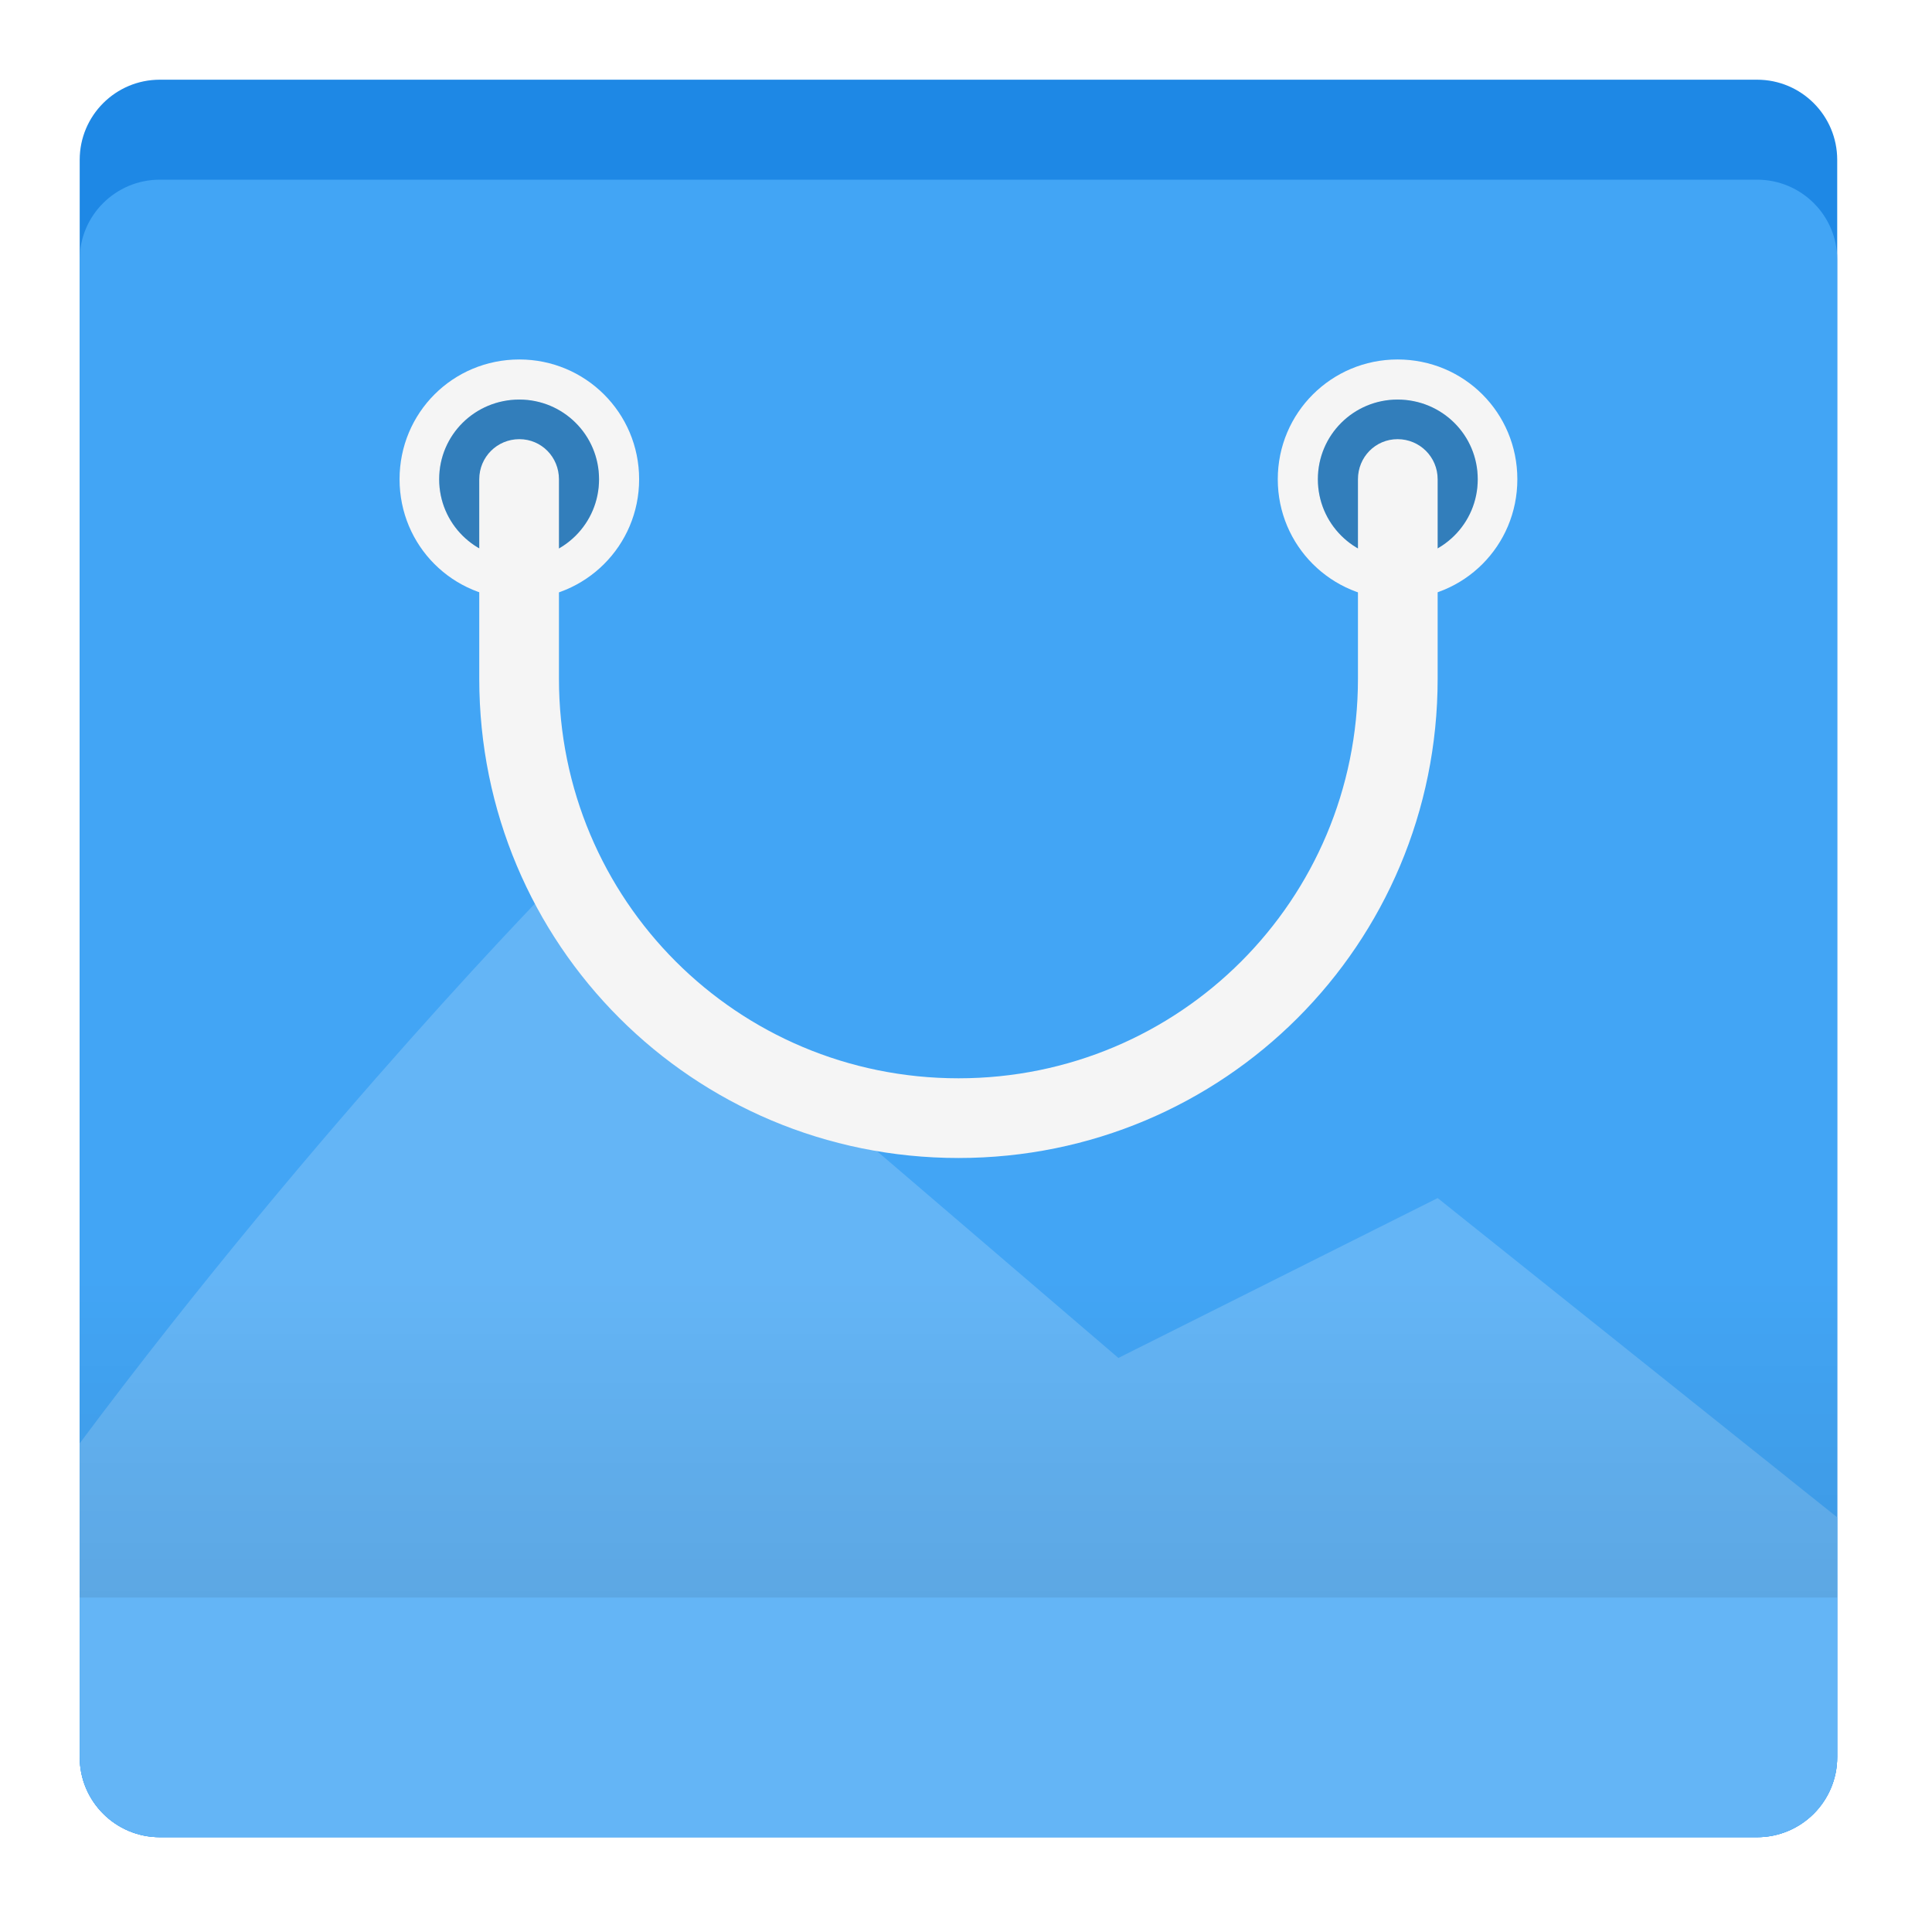
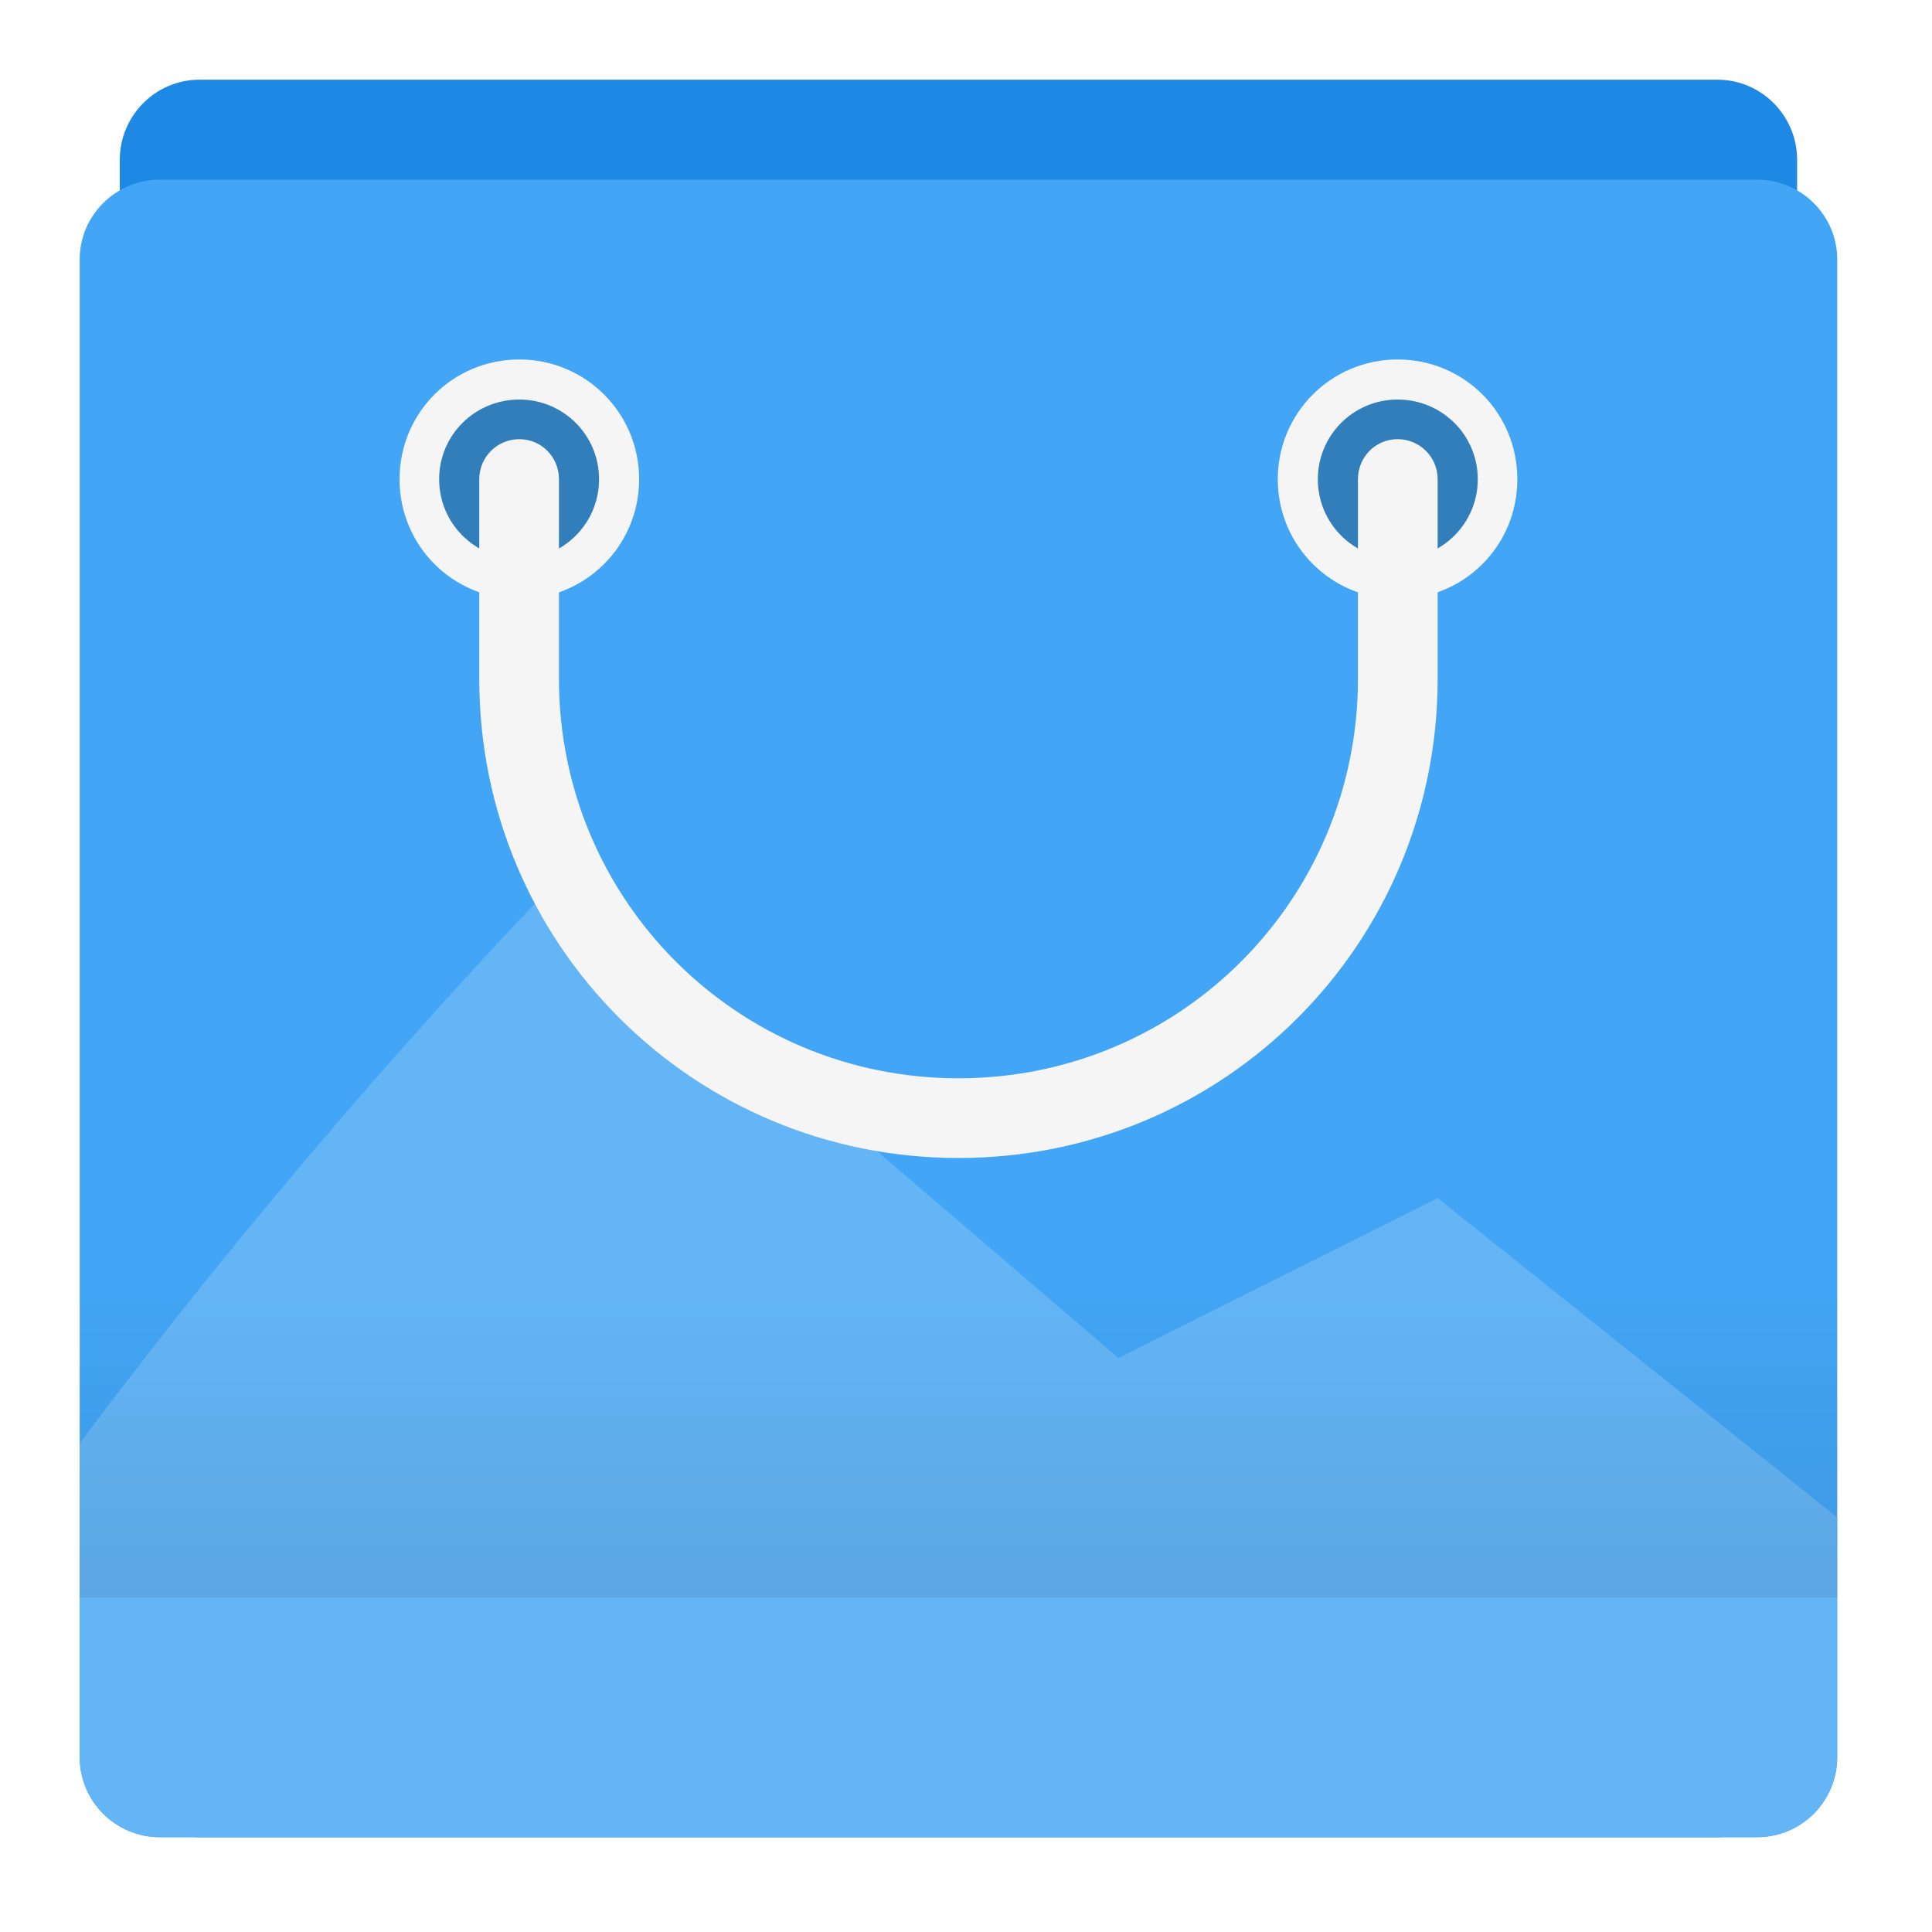
<svg xmlns="http://www.w3.org/2000/svg" width="16px" height="16px" viewBox="0 0 16 16" version="1.1">
  <defs>
    <linearGradient id="linear0" gradientUnits="userSpaceOnUse" x1="254" y1="212.333" x2="254" y2="127.667" gradientTransform="matrix(0.03125,0,0,0.03125,0,6.59375)">
      <stop offset="0" style="stop-color:rgb(0%,0%,0%);stop-opacity:0.078;" />
      <stop offset="1" style="stop-color:rgb(0%,0%,0%);stop-opacity:0;" />
    </linearGradient>
  </defs>
  <g id="surface1">
-     <path style=" stroke:none;fill-rule:nonzero;fill:rgb(11.765%,53.333%,89.804%);fill-opacity:1;" d="M 1.324 0.66 L 14.551 0.66 C 14.918 0.66 15.215 0.957 15.215 1.324 L 15.215 14.551 C 15.215 14.918 14.918 15.215 14.551 15.215 L 1.324 15.215 C 0.957 15.215 0.66 14.918 0.66 14.551 L 0.66 1.324 C 0.66 0.957 0.957 0.66 1.324 0.66 Z M 1.324 0.66 " />
+     <path style=" stroke:none;fill-rule:nonzero;fill:rgb(11.765%,53.333%,89.804%);fill-opacity:1;" d="M 1.652 0.66 L 14.223 0.66 C 14.586 0.66 14.883 0.957 14.883 1.324 L 14.883 14.551 C 14.883 14.918 14.586 15.215 14.223 15.215 L 1.652 15.215 C 1.289 15.215 0.992 14.918 0.992 14.551 L 0.992 1.324 C 0.992 0.957 1.289 0.66 1.652 0.66 Z M 1.652 0.66 " />
    <path style=" stroke:none;fill-rule:nonzero;fill:rgb(25.882%,64.706%,96.078%);fill-opacity:1;" d="M 1.324 1.488 L 14.551 1.488 C 14.918 1.488 15.215 1.785 15.215 2.148 L 15.215 14.551 C 15.215 14.918 14.918 15.215 14.551 15.215 L 1.324 15.215 C 0.957 15.215 0.66 14.918 0.66 14.551 L 0.66 2.148 C 0.66 1.785 0.957 1.488 1.324 1.488 Z M 1.324 1.488 " />
    <path style=" stroke:none;fill-rule:nonzero;fill:rgb(39.216%,70.98%,96.471%);fill-opacity:1;" d="M 4.629 7.277 C 4.629 7.277 2.664 9.27 0.66 11.953 L 0.66 14.551 C 0.66 14.918 0.957 15.215 1.324 15.215 L 14.551 15.215 C 14.918 15.215 15.215 14.918 15.215 14.551 L 15.215 12.566 L 11.906 9.922 L 9.262 11.246 Z M 4.629 7.277 " />
    <path style=" stroke:none;fill-rule:nonzero;fill:rgb(96.078%,96.078%,96.078%);fill-opacity:1;" d="M 4.301 2.977 C 3.75 2.977 3.309 3.418 3.309 3.969 C 3.309 4.52 3.75 4.961 4.301 4.961 C 4.848 4.961 5.293 4.52 5.293 3.969 C 5.293 3.418 4.848 2.977 4.301 2.977 Z M 4.301 3.309 C 4.664 3.309 4.961 3.602 4.961 3.969 C 4.961 4.336 4.664 4.629 4.301 4.629 C 3.934 4.629 3.637 4.336 3.637 3.969 C 3.637 3.602 3.934 3.309 4.301 3.309 Z M 4.301 3.309 " />
    <path style=" stroke:none;fill-rule:nonzero;fill:rgb(0%,0%,0%);fill-opacity:0.235;" d="M 4.301 3.309 C 4.664 3.309 4.961 3.602 4.961 3.969 C 4.961 4.336 4.664 4.629 4.301 4.629 C 3.934 4.629 3.637 4.336 3.637 3.969 C 3.637 3.602 3.934 3.309 4.301 3.309 Z M 4.301 3.309 " />
    <path style=" stroke:none;fill-rule:nonzero;fill:rgb(96.078%,96.078%,96.078%);fill-opacity:1;" d="M 11.574 2.977 C 11.027 2.977 10.582 3.418 10.582 3.969 C 10.582 4.52 11.027 4.961 11.574 4.961 C 12.125 4.961 12.566 4.52 12.566 3.969 C 12.566 3.418 12.125 2.977 11.574 2.977 Z M 11.574 3.309 C 11.941 3.309 12.238 3.602 12.238 3.969 C 12.238 4.336 11.941 4.629 11.574 4.629 C 11.211 4.629 10.914 4.336 10.914 3.969 C 10.914 3.602 11.211 3.309 11.574 3.309 Z M 11.574 3.309 " />
    <path style=" stroke:none;fill-rule:nonzero;fill:rgb(0%,0%,0%);fill-opacity:0.235;" d="M 11.574 3.309 C 11.941 3.309 12.238 3.602 12.238 3.969 C 12.238 4.336 11.941 4.629 11.574 4.629 C 11.211 4.629 10.914 4.336 10.914 3.969 C 10.914 3.602 11.211 3.309 11.574 3.309 Z M 11.574 3.309 " />
    <path style=" stroke:none;fill-rule:nonzero;fill:rgb(96.078%,96.078%,96.078%);fill-opacity:1;" d="M 4.301 3.637 C 4.117 3.637 3.969 3.785 3.969 3.969 L 3.969 5.621 C 3.969 7.82 5.738 9.59 7.938 9.59 C 10.137 9.59 11.906 7.82 11.906 5.621 L 11.906 3.969 C 11.906 3.785 11.758 3.637 11.574 3.637 C 11.391 3.637 11.246 3.785 11.246 3.969 L 11.246 5.621 C 11.246 7.453 9.77 8.93 7.938 8.93 C 6.105 8.93 4.629 7.453 4.629 5.621 L 4.629 3.969 C 4.629 3.785 4.484 3.637 4.301 3.637 Z M 4.301 3.637 " />
    <path style=" stroke:none;fill-rule:nonzero;fill:url(#linear0);" d="M 0.66 10.582 L 15.215 10.582 L 15.215 13.23 L 0.66 13.23 Z M 0.66 10.582 " />
  </g>
</svg>
